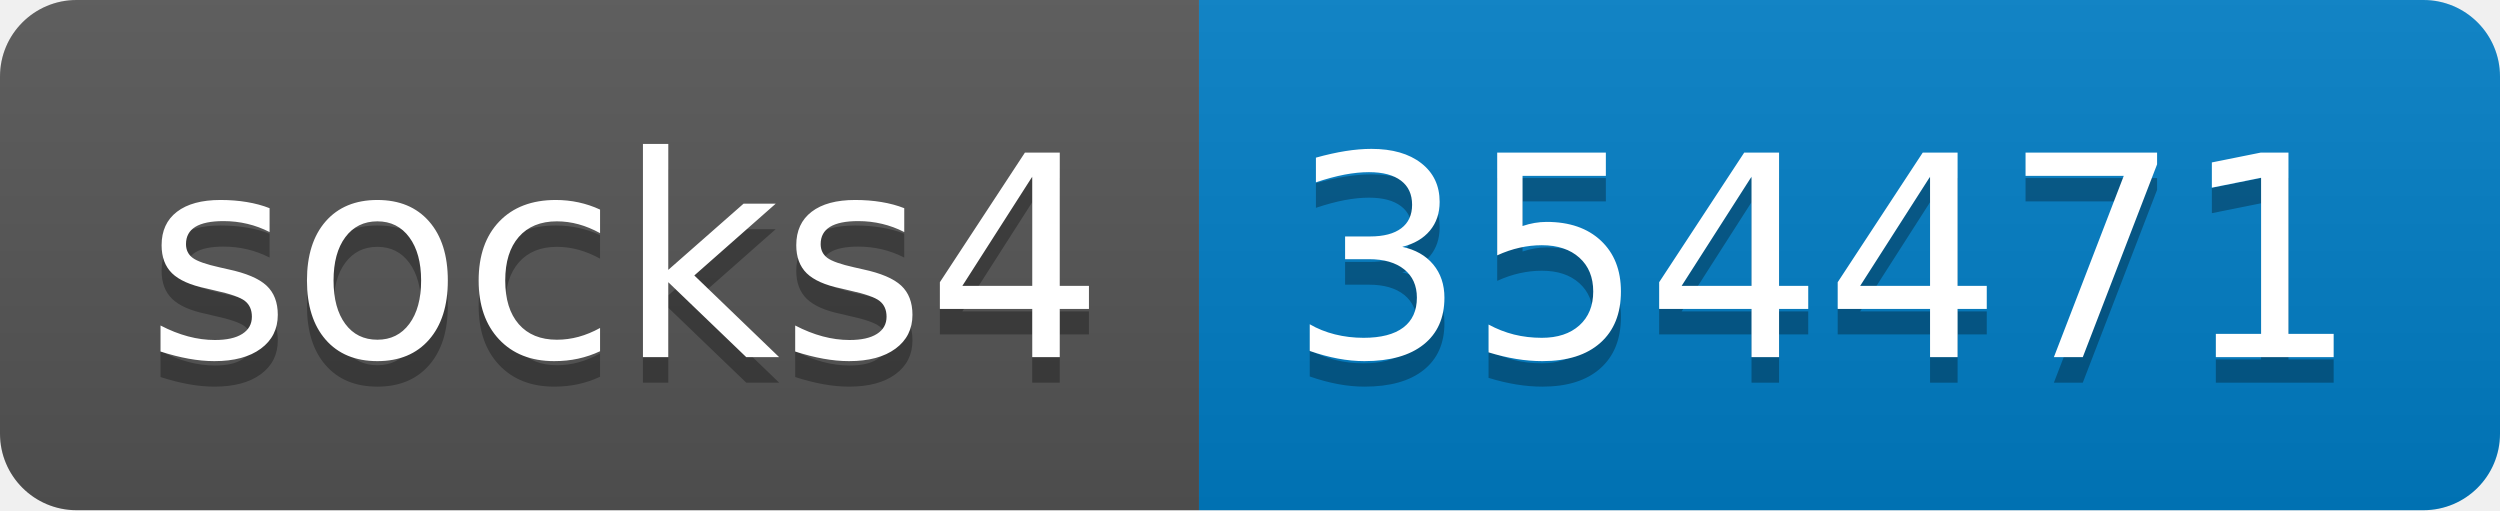
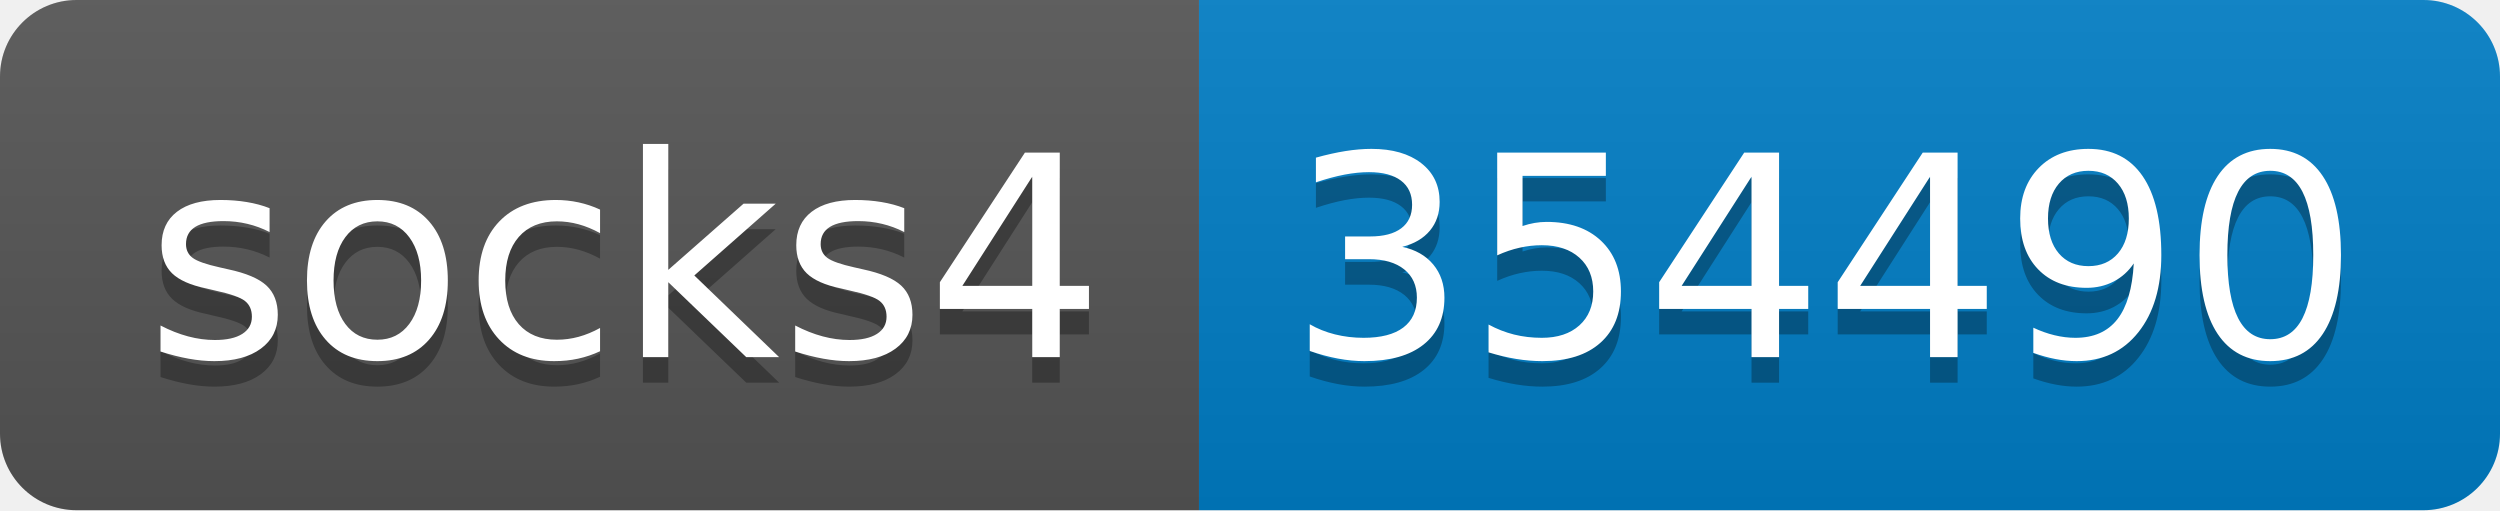
- <svg xmlns="http://www.w3.org/2000/svg" width="98" height="20" role="img" aria-label="socks4: 354471">
+ <svg xmlns="http://www.w3.org/2000/svg" width="98" height="20" role="img" aria-label="socks4: 354490">
  <linearGradient id="s" x2="0" y2="100%">
    <stop offset="0" stop-color="#bbb" stop-opacity=".1" />
    <stop offset="1" stop-opacity=".1" />
  </linearGradient>
  <clipPath id="r">
    <rect width="98" height="20" rx="3" fill="#fff" />
  </clipPath>
  <g clip-path="url(#r)">
    <rect width="47" height="20" fill="#555" />
    <rect x="47" width="51" height="20" fill="#007ec6" />
    <rect width="98" height="20" fill="url(#s)" />
  </g>
  <g fill="#fff" text-anchor="middle" font-family="Verdana,Geneva,DejaVu Sans,sans-serif" text-rendering="geometricPrecision" font-size="110">
    <text aria-hidden="true" x="245" y="150" fill="#010101" fill-opacity=".3" transform="scale(.1)" textLength="370">socks4</text>
    <text x="245" y="140" transform="scale(.1)" fill="#fff" textLength="370">socks4</text>
-     <text aria-hidden="true" x="715" y="150" fill="#010101" fill-opacity=".3" transform="scale(.1)" textLength="410">354471</text>
-     <text x="715" y="140" transform="scale(.1)" fill="#fff" textLength="410">354471</text>
+     <text aria-hidden="true" x="715" y="150" fill="#010101" fill-opacity=".3" transform="scale(.1)" textLength="410">354490</text>
+     <text x="715" y="140" transform="scale(.1)" fill="#fff" textLength="410">354490</text>
  </g>
</svg>
